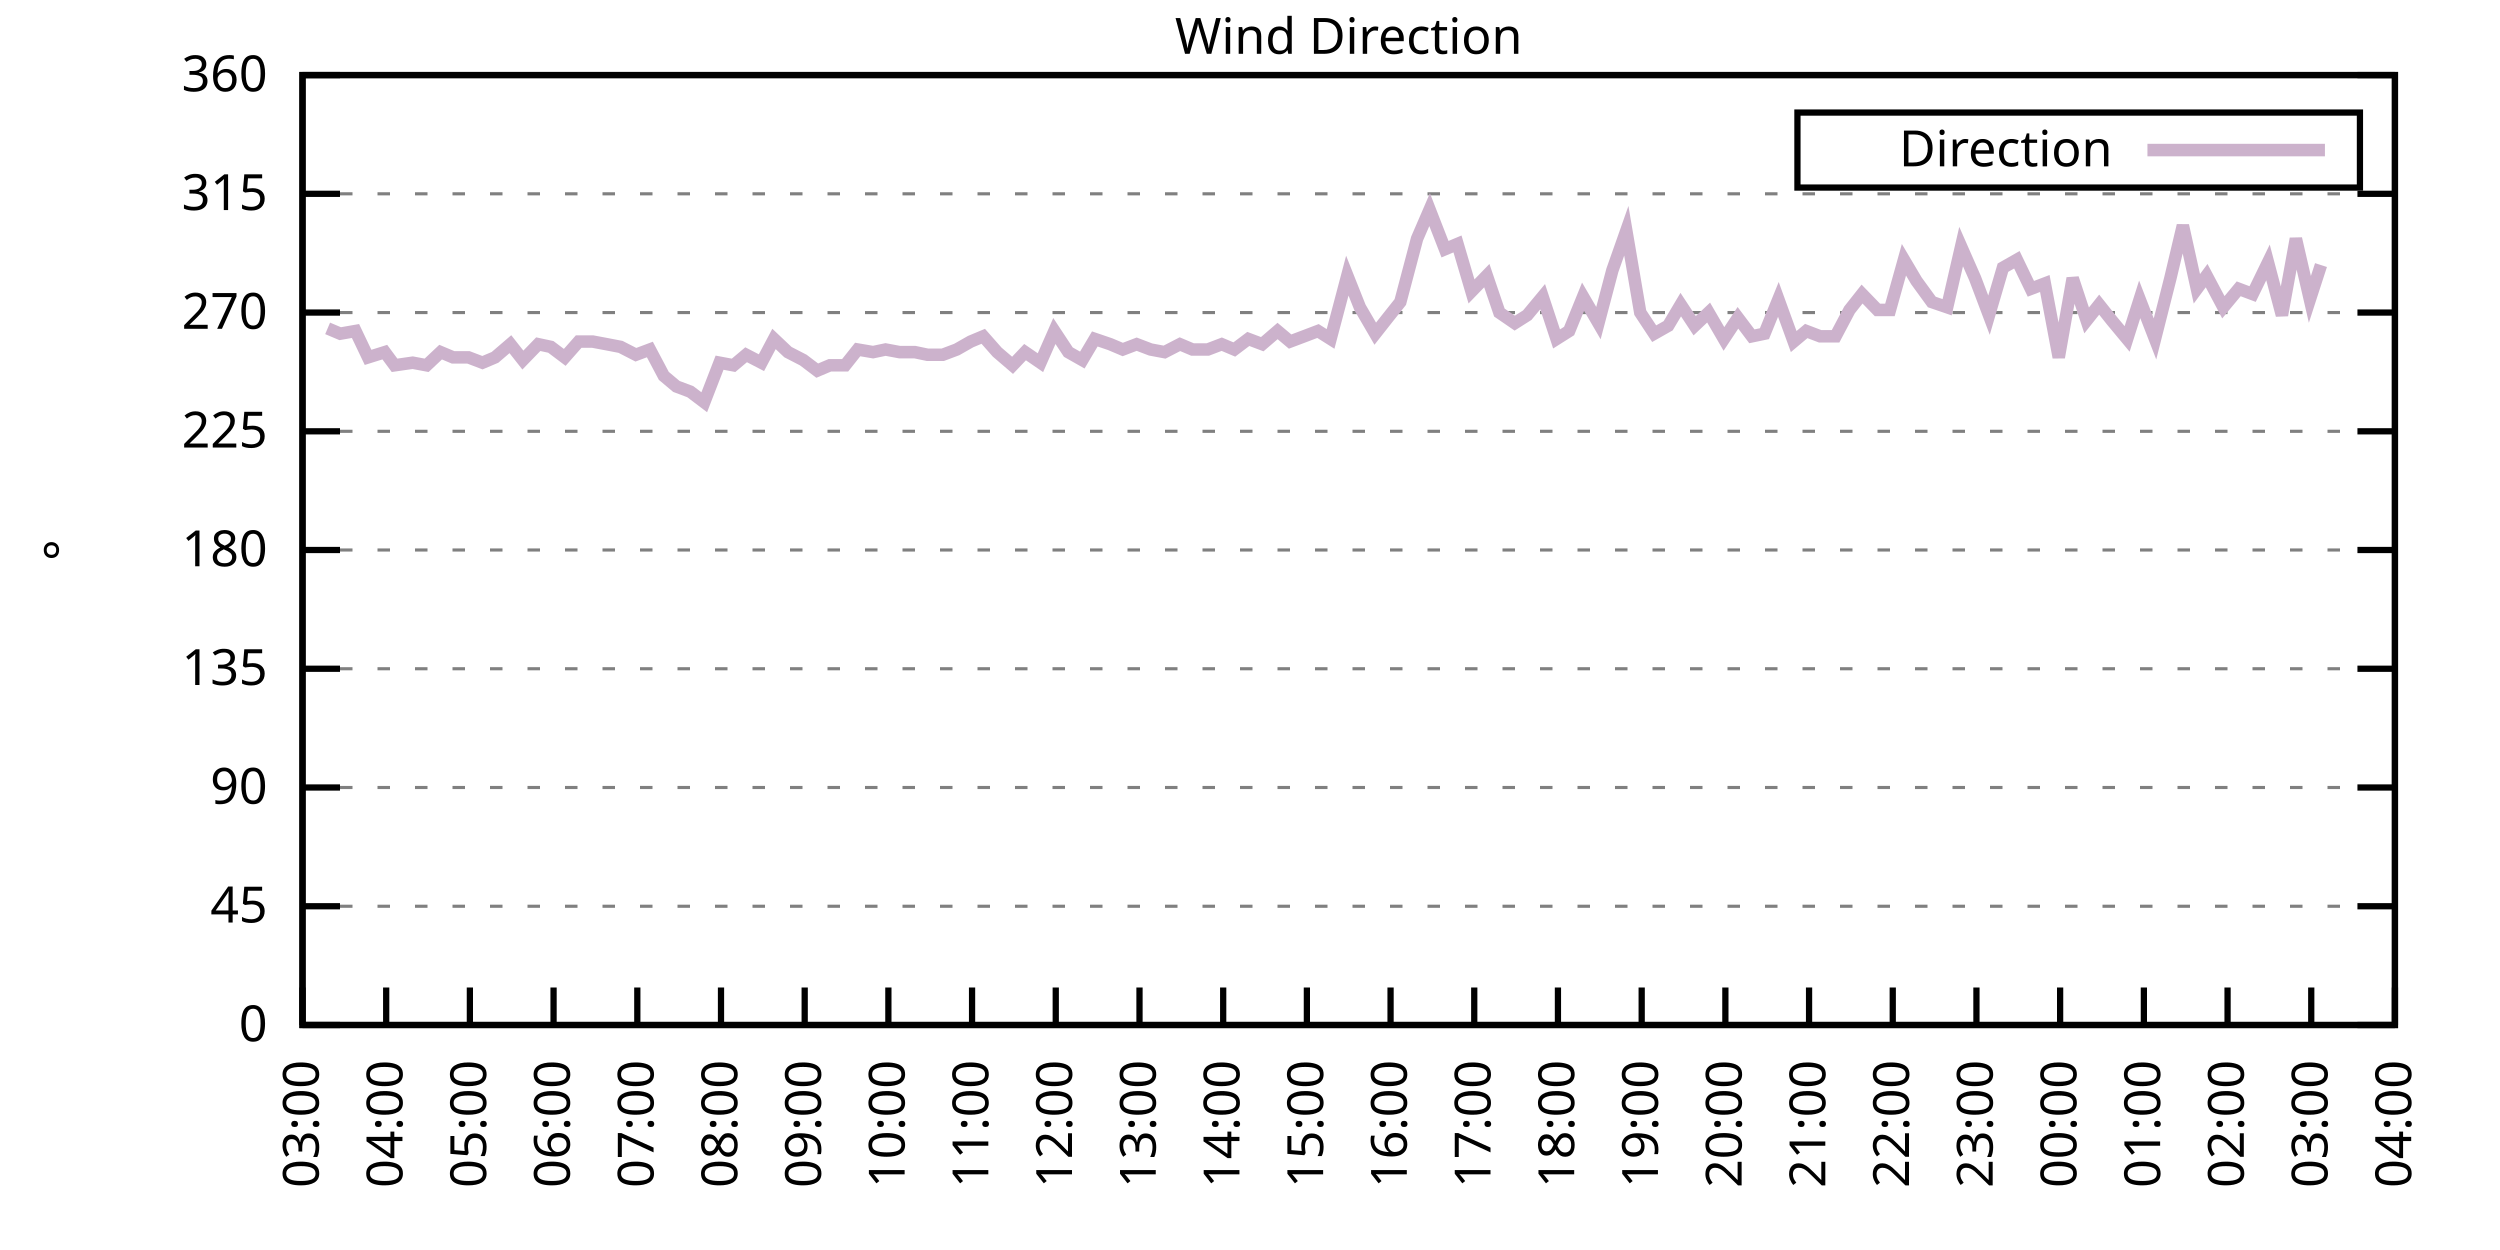
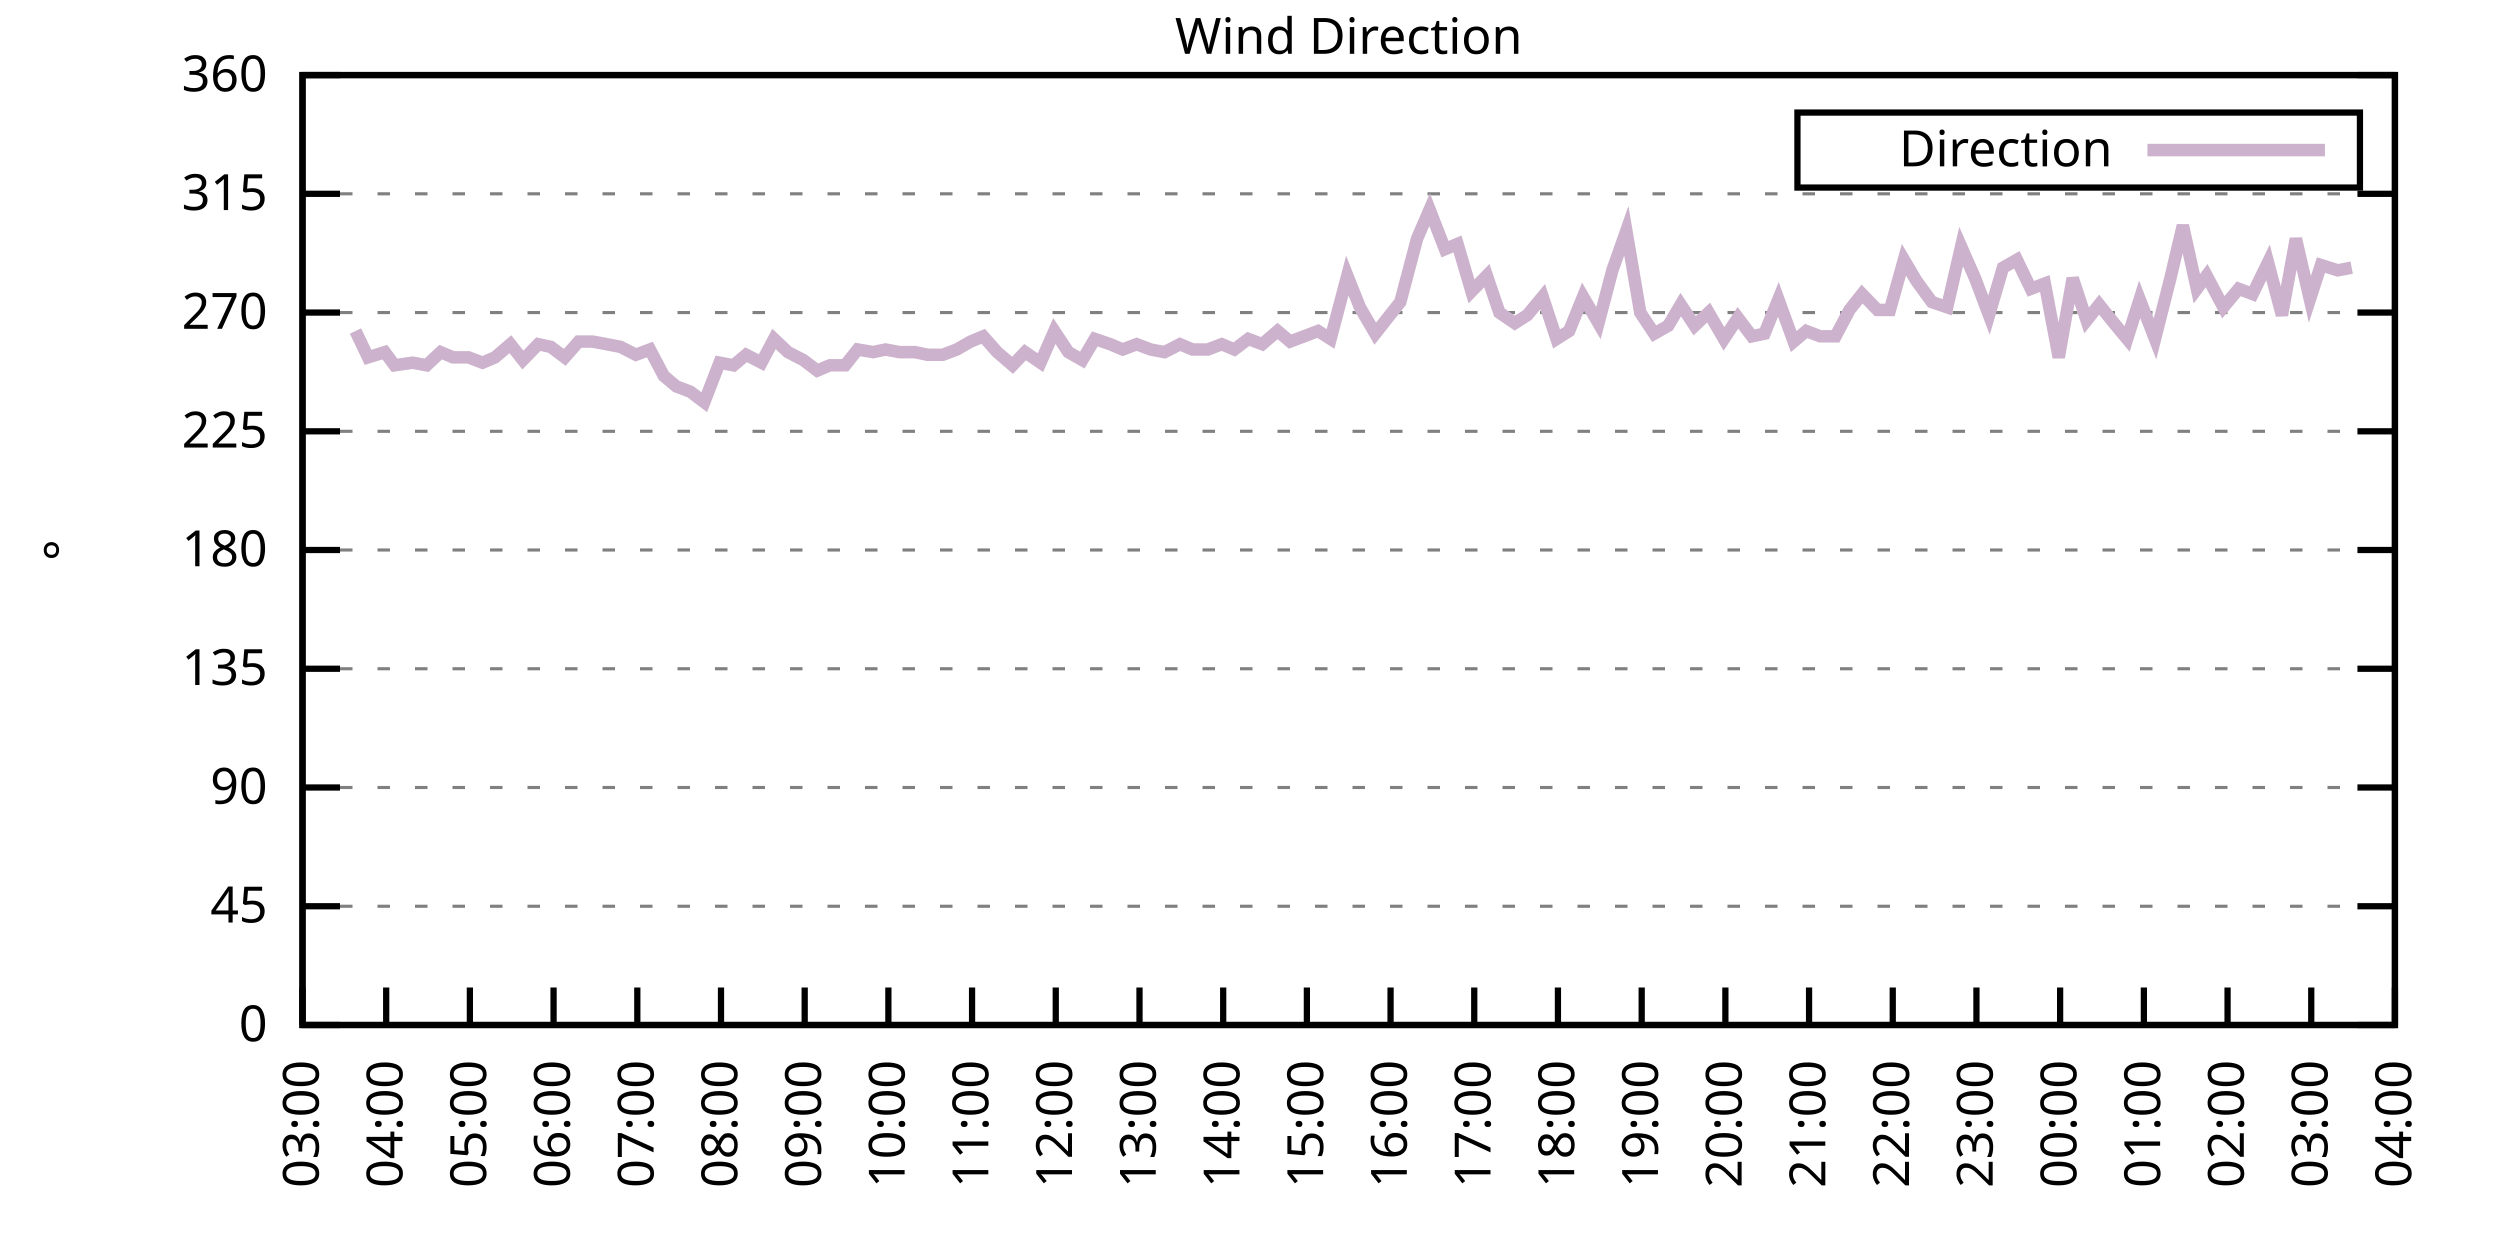
<svg xmlns="http://www.w3.org/2000/svg" xmlns:xlink="http://www.w3.org/1999/xlink" width="400" height="200" viewBox="0 0 400 200">
  <g id="gnuplot_canvas">
    <rect x="0" y="0" width="400" height="200" fill="none" />
    <defs>
      <circle id="gpDot" r="0.5" stroke-width="0.5" stroke="currentColor" />
      <path id="gpPt0" stroke-width="0.333" stroke="currentColor" d="M-1,0 h2 M0,-1 v2" />
      <path id="gpPt1" stroke-width="0.333" stroke="currentColor" d="M-1,-1 L1,1 M1,-1 L-1,1" />
      <path id="gpPt2" stroke-width="0.333" stroke="currentColor" d="M-1,0 L1,0 M0,-1 L0,1 M-1,-1 L1,1 M-1,1 L1,-1" />
      <rect id="gpPt3" stroke-width="0.333" stroke="currentColor" x="-1" y="-1" width="2" height="2" />
      <rect id="gpPt4" stroke-width="0.333" stroke="currentColor" fill="currentColor" x="-1" y="-1" width="2" height="2" />
      <circle id="gpPt5" stroke-width="0.333" stroke="currentColor" cx="0" cy="0" r="1" />
      <use xlink:href="#gpPt5" id="gpPt6" fill="currentColor" stroke="none" />
      <path id="gpPt7" stroke-width="0.333" stroke="currentColor" d="M0,-1.33 L-1.33,0.67 L1.33,0.67 z" />
      <use xlink:href="#gpPt7" id="gpPt8" fill="currentColor" stroke="none" />
      <use xlink:href="#gpPt7" id="gpPt9" stroke="currentColor" transform="rotate(180)" />
      <use xlink:href="#gpPt9" id="gpPt10" fill="currentColor" stroke="none" />
      <use xlink:href="#gpPt3" id="gpPt11" stroke="currentColor" transform="rotate(45)" />
      <use xlink:href="#gpPt11" id="gpPt12" fill="currentColor" stroke="none" />
      <path id="gpPt13" stroke-width="0.333" stroke="currentColor" d="M0,1.330 L1.265,0.411 L0.782,-1.067 L-0.782,-1.076 L-1.265,0.411 z" />
      <use xlink:href="#gpPt13" id="gpPt14" fill="currentColor" stroke="none" />
      <filter id="textbox" filterUnits="objectBoundingBox" x="0" y="0" height="1" width="1">
        <feFlood flood-color="white" flood-opacity="1" result="bgnd" />
        <feComposite in="SourceGraphic" in2="bgnd" operator="atop" />
      </filter>
      <filter id="greybox" filterUnits="objectBoundingBox" x="0" y="0" height="1" width="1">
        <feFlood flood-color="lightgrey" flood-opacity="1" result="grey" />
        <feComposite in="SourceGraphic" in2="grey" operator="atop" />
      </filter>
    </defs>
    <g fill="none" color="white" stroke="currentColor" stroke-width="1.00" stroke-linecap="butt" stroke-linejoin="miter">
</g>
    <g fill="none" color="black" stroke="currentColor" stroke-width="1.00" stroke-linecap="butt" stroke-linejoin="miter">
      <g stroke="none" shape-rendering="crispEdges">
        <polygon fill="rgb(255, 255, 255)" points="48.40,164.00 383.18,164.00 383.18,12.02 48.40,12.02 " />
      </g>
    </g>
    <g fill="none" color="black" stroke="currentColor" stroke-width="1.00" stroke-linecap="butt" stroke-linejoin="miter">
</g>
    <g fill="none" color="black" stroke="black" stroke-width="0.50" stroke-linecap="butt" stroke-linejoin="miter">
</g>
    <g fill="none" color="gray" stroke="currentColor" stroke-width="0.50" stroke-linecap="butt" stroke-linejoin="miter">
      <path stroke="gray" stroke-dasharray="2,4" class="gridline" d="M48.40,164.00 L383.19,164.00  " />
    </g>
    <g fill="none" color="gray" stroke="gray" stroke-width="1.00" stroke-linecap="butt" stroke-linejoin="miter">
</g>
    <g fill="none" color="black" stroke="currentColor" stroke-width="1.00" stroke-linecap="butt" stroke-linejoin="miter">
      <path stroke="black" d="M48.40,164.00 L54.40,164.00 M383.19,164.00 L377.19,164.00  " />
      <g transform="translate(42.80,166.60)" stroke="none" fill="black" font-family="Sans" font-size="8.00" text-anchor="end">
        <text>
          <tspan font-family="Sans"> 0</tspan>
        </text>
      </g>
    </g>
    <g fill="none" color="black" stroke="currentColor" stroke-width="1.00" stroke-linecap="butt" stroke-linejoin="miter">
</g>
    <g fill="none" color="black" stroke="black" stroke-width="0.50" stroke-linecap="butt" stroke-linejoin="miter">
</g>
    <g fill="none" color="gray" stroke="currentColor" stroke-width="0.50" stroke-linecap="butt" stroke-linejoin="miter">
      <path stroke="gray" stroke-dasharray="2,4" class="gridline" d="M48.40,145.00 L383.19,145.00  " />
    </g>
    <g fill="none" color="gray" stroke="gray" stroke-width="1.00" stroke-linecap="butt" stroke-linejoin="miter">
</g>
    <g fill="none" color="black" stroke="currentColor" stroke-width="1.00" stroke-linecap="butt" stroke-linejoin="miter">
      <path stroke="black" d="M48.40,145.00 L54.40,145.00 M383.19,145.00 L377.19,145.00  " />
      <g transform="translate(42.80,147.60)" stroke="none" fill="black" font-family="Sans" font-size="8.00" text-anchor="end">
        <text>
          <tspan font-family="Sans"> 45</tspan>
        </text>
      </g>
    </g>
    <g fill="none" color="black" stroke="currentColor" stroke-width="1.00" stroke-linecap="butt" stroke-linejoin="miter">
</g>
    <g fill="none" color="black" stroke="black" stroke-width="0.50" stroke-linecap="butt" stroke-linejoin="miter">
</g>
    <g fill="none" color="gray" stroke="currentColor" stroke-width="0.50" stroke-linecap="butt" stroke-linejoin="miter">
      <path stroke="gray" stroke-dasharray="2,4" class="gridline" d="M48.40,126.00 L383.19,126.00  " />
    </g>
    <g fill="none" color="gray" stroke="gray" stroke-width="1.00" stroke-linecap="butt" stroke-linejoin="miter">
</g>
    <g fill="none" color="black" stroke="currentColor" stroke-width="1.00" stroke-linecap="butt" stroke-linejoin="miter">
      <path stroke="black" d="M48.40,126.00 L54.40,126.00 M383.19,126.00 L377.19,126.00  " />
      <g transform="translate(42.80,128.60)" stroke="none" fill="black" font-family="Sans" font-size="8.00" text-anchor="end">
        <text>
          <tspan font-family="Sans"> 90</tspan>
        </text>
      </g>
    </g>
    <g fill="none" color="black" stroke="currentColor" stroke-width="1.00" stroke-linecap="butt" stroke-linejoin="miter">
</g>
    <g fill="none" color="black" stroke="black" stroke-width="0.50" stroke-linecap="butt" stroke-linejoin="miter">
</g>
    <g fill="none" color="gray" stroke="currentColor" stroke-width="0.50" stroke-linecap="butt" stroke-linejoin="miter">
      <path stroke="gray" stroke-dasharray="2,4" class="gridline" d="M48.40,107.00 L383.19,107.00  " />
    </g>
    <g fill="none" color="gray" stroke="gray" stroke-width="1.00" stroke-linecap="butt" stroke-linejoin="miter">
</g>
    <g fill="none" color="black" stroke="currentColor" stroke-width="1.00" stroke-linecap="butt" stroke-linejoin="miter">
      <path stroke="black" d="M48.40,107.00 L54.40,107.00 M383.19,107.00 L377.19,107.00  " />
      <g transform="translate(42.80,109.60)" stroke="none" fill="black" font-family="Sans" font-size="8.00" text-anchor="end">
        <text>
          <tspan font-family="Sans"> 135</tspan>
        </text>
      </g>
    </g>
    <g fill="none" color="black" stroke="currentColor" stroke-width="1.00" stroke-linecap="butt" stroke-linejoin="miter">
</g>
    <g fill="none" color="black" stroke="black" stroke-width="0.50" stroke-linecap="butt" stroke-linejoin="miter">
</g>
    <g fill="none" color="gray" stroke="currentColor" stroke-width="0.50" stroke-linecap="butt" stroke-linejoin="miter">
      <path stroke="gray" stroke-dasharray="2,4" class="gridline" d="M48.40,88.00 L383.19,88.00  " />
    </g>
    <g fill="none" color="gray" stroke="gray" stroke-width="1.00" stroke-linecap="butt" stroke-linejoin="miter">
</g>
    <g fill="none" color="black" stroke="currentColor" stroke-width="1.00" stroke-linecap="butt" stroke-linejoin="miter">
      <path stroke="black" d="M48.40,88.00 L54.40,88.00 M383.19,88.00 L377.19,88.00  " />
      <g transform="translate(42.80,90.60)" stroke="none" fill="black" font-family="Sans" font-size="8.00" text-anchor="end">
        <text>
          <tspan font-family="Sans"> 180</tspan>
        </text>
      </g>
    </g>
    <g fill="none" color="black" stroke="currentColor" stroke-width="1.00" stroke-linecap="butt" stroke-linejoin="miter">
</g>
    <g fill="none" color="black" stroke="black" stroke-width="0.50" stroke-linecap="butt" stroke-linejoin="miter">
</g>
    <g fill="none" color="gray" stroke="currentColor" stroke-width="0.50" stroke-linecap="butt" stroke-linejoin="miter">
      <path stroke="gray" stroke-dasharray="2,4" class="gridline" d="M48.40,69.01 L383.19,69.01  " />
    </g>
    <g fill="none" color="gray" stroke="gray" stroke-width="1.00" stroke-linecap="butt" stroke-linejoin="miter">
</g>
    <g fill="none" color="black" stroke="currentColor" stroke-width="1.00" stroke-linecap="butt" stroke-linejoin="miter">
      <path stroke="black" d="M48.40,69.01 L54.40,69.01 M383.19,69.01 L377.19,69.01  " />
      <g transform="translate(42.80,71.61)" stroke="none" fill="black" font-family="Sans" font-size="8.00" text-anchor="end">
        <text>
          <tspan font-family="Sans"> 225</tspan>
        </text>
      </g>
    </g>
    <g fill="none" color="black" stroke="currentColor" stroke-width="1.00" stroke-linecap="butt" stroke-linejoin="miter">
</g>
    <g fill="none" color="black" stroke="black" stroke-width="0.50" stroke-linecap="butt" stroke-linejoin="miter">
</g>
    <g fill="none" color="gray" stroke="currentColor" stroke-width="0.50" stroke-linecap="butt" stroke-linejoin="miter">
      <path stroke="gray" stroke-dasharray="2,4" class="gridline" d="M48.40,50.01 L383.19,50.01  " />
    </g>
    <g fill="none" color="gray" stroke="gray" stroke-width="1.00" stroke-linecap="butt" stroke-linejoin="miter">
</g>
    <g fill="none" color="black" stroke="currentColor" stroke-width="1.00" stroke-linecap="butt" stroke-linejoin="miter">
      <path stroke="black" d="M48.40,50.01 L54.40,50.01 M383.19,50.01 L377.19,50.01  " />
      <g transform="translate(42.80,52.61)" stroke="none" fill="black" font-family="Sans" font-size="8.00" text-anchor="end">
        <text>
          <tspan font-family="Sans"> 270</tspan>
        </text>
      </g>
    </g>
    <g fill="none" color="black" stroke="currentColor" stroke-width="1.00" stroke-linecap="butt" stroke-linejoin="miter">
</g>
    <g fill="none" color="black" stroke="black" stroke-width="0.50" stroke-linecap="butt" stroke-linejoin="miter">
</g>
    <g fill="none" color="gray" stroke="currentColor" stroke-width="0.50" stroke-linecap="butt" stroke-linejoin="miter">
      <path stroke="gray" stroke-dasharray="2,4" class="gridline" d="M48.40,31.01 L383.19,31.01  " />
    </g>
    <g fill="none" color="gray" stroke="gray" stroke-width="1.00" stroke-linecap="butt" stroke-linejoin="miter">
</g>
    <g fill="none" color="black" stroke="currentColor" stroke-width="1.00" stroke-linecap="butt" stroke-linejoin="miter">
      <path stroke="black" d="M48.40,31.01 L54.40,31.01 M383.19,31.01 L377.19,31.01  " />
      <g transform="translate(42.80,33.61)" stroke="none" fill="black" font-family="Sans" font-size="8.00" text-anchor="end">
        <text>
          <tspan font-family="Sans"> 315</tspan>
        </text>
      </g>
    </g>
    <g fill="none" color="black" stroke="currentColor" stroke-width="1.00" stroke-linecap="butt" stroke-linejoin="miter">
</g>
    <g fill="none" color="black" stroke="black" stroke-width="0.50" stroke-linecap="butt" stroke-linejoin="miter">
</g>
    <g fill="none" color="gray" stroke="currentColor" stroke-width="0.50" stroke-linecap="butt" stroke-linejoin="miter">
      <path stroke="gray" stroke-dasharray="2,4" class="gridline" d="M48.40,12.01 L383.19,12.01  " />
    </g>
    <g fill="none" color="gray" stroke="gray" stroke-width="1.00" stroke-linecap="butt" stroke-linejoin="miter">
</g>
    <g fill="none" color="black" stroke="currentColor" stroke-width="1.00" stroke-linecap="butt" stroke-linejoin="miter">
      <path stroke="black" d="M48.40,12.01 L54.40,12.01 M383.19,12.01 L377.19,12.01  " />
      <g transform="translate(42.80,14.61)" stroke="none" fill="black" font-family="Sans" font-size="8.00" text-anchor="end">
        <text>
          <tspan font-family="Sans"> 360</tspan>
        </text>
      </g>
    </g>
    <g fill="none" color="black" stroke="currentColor" stroke-width="1.00" stroke-linecap="butt" stroke-linejoin="miter">
      <path stroke="black" d="M48.40,164.00 L48.40,158.00  " />
      <g transform="translate(51.00,169.60) rotate(270.00)" stroke="none" fill="black" font-family="Sans" font-size="8.00" text-anchor="end">
        <text>
          <tspan font-family="Sans">03:00</tspan>
        </text>
      </g>
    </g>
    <g fill="none" color="black" stroke="currentColor" stroke-width="1.00" stroke-linecap="butt" stroke-linejoin="miter">
      <path stroke="black" d="M61.79,164.00 L61.79,158.00  " />
      <g transform="translate(64.39,169.60) rotate(270.00)" stroke="none" fill="black" font-family="Sans" font-size="8.00" text-anchor="end">
        <text>
          <tspan font-family="Sans">04:00</tspan>
        </text>
      </g>
    </g>
    <g fill="none" color="black" stroke="currentColor" stroke-width="1.00" stroke-linecap="butt" stroke-linejoin="miter">
      <path stroke="black" d="M75.18,164.00 L75.18,158.00  " />
      <g transform="translate(77.78,169.60) rotate(270.00)" stroke="none" fill="black" font-family="Sans" font-size="8.00" text-anchor="end">
        <text>
          <tspan font-family="Sans">05:00</tspan>
        </text>
      </g>
    </g>
    <g fill="none" color="black" stroke="currentColor" stroke-width="1.00" stroke-linecap="butt" stroke-linejoin="miter">
      <path stroke="black" d="M88.57,164.00 L88.57,158.00  " />
      <g transform="translate(91.17,169.60) rotate(270.00)" stroke="none" fill="black" font-family="Sans" font-size="8.00" text-anchor="end">
        <text>
          <tspan font-family="Sans">06:00</tspan>
        </text>
      </g>
    </g>
    <g fill="none" color="black" stroke="currentColor" stroke-width="1.00" stroke-linecap="butt" stroke-linejoin="miter">
      <path stroke="black" d="M101.97,164.00 L101.97,158.00  " />
      <g transform="translate(104.57,169.60) rotate(270.00)" stroke="none" fill="black" font-family="Sans" font-size="8.00" text-anchor="end">
        <text>
          <tspan font-family="Sans">07:00</tspan>
        </text>
      </g>
    </g>
    <g fill="none" color="black" stroke="currentColor" stroke-width="1.00" stroke-linecap="butt" stroke-linejoin="miter">
      <path stroke="black" d="M115.36,164.00 L115.36,158.00  " />
      <g transform="translate(117.96,169.60) rotate(270.00)" stroke="none" fill="black" font-family="Sans" font-size="8.00" text-anchor="end">
        <text>
          <tspan font-family="Sans">08:00</tspan>
        </text>
      </g>
    </g>
    <g fill="none" color="black" stroke="currentColor" stroke-width="1.00" stroke-linecap="butt" stroke-linejoin="miter">
      <path stroke="black" d="M128.75,164.00 L128.75,158.00  " />
      <g transform="translate(131.35,169.60) rotate(270.00)" stroke="none" fill="black" font-family="Sans" font-size="8.00" text-anchor="end">
        <text>
          <tspan font-family="Sans">09:00</tspan>
        </text>
      </g>
    </g>
    <g fill="none" color="black" stroke="currentColor" stroke-width="1.00" stroke-linecap="butt" stroke-linejoin="miter">
      <path stroke="black" d="M142.14,164.00 L142.14,158.00  " />
      <g transform="translate(144.74,169.60) rotate(270.00)" stroke="none" fill="black" font-family="Sans" font-size="8.00" text-anchor="end">
        <text>
          <tspan font-family="Sans">10:00</tspan>
        </text>
      </g>
    </g>
    <g fill="none" color="black" stroke="currentColor" stroke-width="1.00" stroke-linecap="butt" stroke-linejoin="miter">
      <path stroke="black" d="M155.53,164.00 L155.53,158.00  " />
      <g transform="translate(158.13,169.60) rotate(270.00)" stroke="none" fill="black" font-family="Sans" font-size="8.00" text-anchor="end">
        <text>
          <tspan font-family="Sans">11:00</tspan>
        </text>
      </g>
    </g>
    <g fill="none" color="black" stroke="currentColor" stroke-width="1.00" stroke-linecap="butt" stroke-linejoin="miter">
      <path stroke="black" d="M168.92,164.00 L168.92,158.00  " />
      <g transform="translate(171.52,169.60) rotate(270.00)" stroke="none" fill="black" font-family="Sans" font-size="8.00" text-anchor="end">
        <text>
          <tspan font-family="Sans">12:00</tspan>
        </text>
      </g>
    </g>
    <g fill="none" color="black" stroke="currentColor" stroke-width="1.00" stroke-linecap="butt" stroke-linejoin="miter">
      <path stroke="black" d="M182.32,164.00 L182.32,158.00  " />
      <g transform="translate(184.92,169.60) rotate(270.00)" stroke="none" fill="black" font-family="Sans" font-size="8.00" text-anchor="end">
        <text>
          <tspan font-family="Sans">13:00</tspan>
        </text>
      </g>
    </g>
    <g fill="none" color="black" stroke="currentColor" stroke-width="1.00" stroke-linecap="butt" stroke-linejoin="miter">
      <path stroke="black" d="M195.71,164.00 L195.71,158.00  " />
      <g transform="translate(198.31,169.60) rotate(270.00)" stroke="none" fill="black" font-family="Sans" font-size="8.00" text-anchor="end">
        <text>
          <tspan font-family="Sans">14:00</tspan>
        </text>
      </g>
    </g>
    <g fill="none" color="black" stroke="currentColor" stroke-width="1.00" stroke-linecap="butt" stroke-linejoin="miter">
      <path stroke="black" d="M209.10,164.00 L209.10,158.00  " />
      <g transform="translate(211.70,169.60) rotate(270.00)" stroke="none" fill="black" font-family="Sans" font-size="8.00" text-anchor="end">
        <text>
          <tspan font-family="Sans">15:00</tspan>
        </text>
      </g>
    </g>
    <g fill="none" color="black" stroke="currentColor" stroke-width="1.00" stroke-linecap="butt" stroke-linejoin="miter">
      <path stroke="black" d="M222.49,164.00 L222.49,158.00  " />
      <g transform="translate(225.09,169.60) rotate(270.00)" stroke="none" fill="black" font-family="Sans" font-size="8.00" text-anchor="end">
        <text>
          <tspan font-family="Sans">16:00</tspan>
        </text>
      </g>
    </g>
    <g fill="none" color="black" stroke="currentColor" stroke-width="1.00" stroke-linecap="butt" stroke-linejoin="miter">
      <path stroke="black" d="M235.88,164.00 L235.88,158.00  " />
      <g transform="translate(238.48,169.60) rotate(270.00)" stroke="none" fill="black" font-family="Sans" font-size="8.00" text-anchor="end">
        <text>
          <tspan font-family="Sans">17:00</tspan>
        </text>
      </g>
    </g>
    <g fill="none" color="black" stroke="currentColor" stroke-width="1.00" stroke-linecap="butt" stroke-linejoin="miter">
      <path stroke="black" d="M249.27,164.00 L249.27,158.00  " />
      <g transform="translate(251.87,169.60) rotate(270.00)" stroke="none" fill="black" font-family="Sans" font-size="8.00" text-anchor="end">
        <text>
          <tspan font-family="Sans">18:00</tspan>
        </text>
      </g>
    </g>
    <g fill="none" color="black" stroke="currentColor" stroke-width="1.00" stroke-linecap="butt" stroke-linejoin="miter">
      <path stroke="black" d="M262.67,164.00 L262.67,158.00  " />
      <g transform="translate(265.27,169.60) rotate(270.00)" stroke="none" fill="black" font-family="Sans" font-size="8.00" text-anchor="end">
        <text>
          <tspan font-family="Sans">19:00</tspan>
        </text>
      </g>
    </g>
    <g fill="none" color="black" stroke="currentColor" stroke-width="1.00" stroke-linecap="butt" stroke-linejoin="miter">
      <path stroke="black" d="M276.06,164.00 L276.06,158.00  " />
      <g transform="translate(278.66,169.60) rotate(270.00)" stroke="none" fill="black" font-family="Sans" font-size="8.00" text-anchor="end">
        <text>
          <tspan font-family="Sans">20:00</tspan>
        </text>
      </g>
    </g>
    <g fill="none" color="black" stroke="currentColor" stroke-width="1.00" stroke-linecap="butt" stroke-linejoin="miter">
      <path stroke="black" d="M289.45,164.00 L289.45,158.00  " />
      <g transform="translate(292.05,169.60) rotate(270.00)" stroke="none" fill="black" font-family="Sans" font-size="8.00" text-anchor="end">
        <text>
          <tspan font-family="Sans">21:00</tspan>
        </text>
      </g>
    </g>
    <g fill="none" color="black" stroke="currentColor" stroke-width="1.00" stroke-linecap="butt" stroke-linejoin="miter">
      <path stroke="black" d="M302.84,164.00 L302.84,158.00  " />
      <g transform="translate(305.44,169.60) rotate(270.00)" stroke="none" fill="black" font-family="Sans" font-size="8.00" text-anchor="end">
        <text>
          <tspan font-family="Sans">22:00</tspan>
        </text>
      </g>
    </g>
    <g fill="none" color="black" stroke="currentColor" stroke-width="1.00" stroke-linecap="butt" stroke-linejoin="miter">
      <path stroke="black" d="M316.23,164.00 L316.23,158.00  " />
      <g transform="translate(318.83,169.60) rotate(270.00)" stroke="none" fill="black" font-family="Sans" font-size="8.00" text-anchor="end">
        <text>
          <tspan font-family="Sans">23:00</tspan>
        </text>
      </g>
    </g>
    <g fill="none" color="black" stroke="currentColor" stroke-width="1.00" stroke-linecap="butt" stroke-linejoin="miter">
      <path stroke="black" d="M329.62,164.00 L329.62,158.00  " />
      <g transform="translate(332.22,169.60) rotate(270.00)" stroke="none" fill="black" font-family="Sans" font-size="8.00" text-anchor="end">
        <text>
          <tspan font-family="Sans">00:00</tspan>
        </text>
      </g>
    </g>
    <g fill="none" color="black" stroke="currentColor" stroke-width="1.00" stroke-linecap="butt" stroke-linejoin="miter">
      <path stroke="black" d="M343.02,164.00 L343.02,158.00  " />
      <g transform="translate(345.62,169.60) rotate(270.00)" stroke="none" fill="black" font-family="Sans" font-size="8.00" text-anchor="end">
        <text>
          <tspan font-family="Sans">01:00</tspan>
        </text>
      </g>
    </g>
    <g fill="none" color="black" stroke="currentColor" stroke-width="1.00" stroke-linecap="butt" stroke-linejoin="miter">
      <path stroke="black" d="M356.41,164.00 L356.41,158.00  " />
      <g transform="translate(359.01,169.60) rotate(270.00)" stroke="none" fill="black" font-family="Sans" font-size="8.00" text-anchor="end">
        <text>
          <tspan font-family="Sans">02:00</tspan>
        </text>
      </g>
    </g>
    <g fill="none" color="black" stroke="currentColor" stroke-width="1.00" stroke-linecap="butt" stroke-linejoin="miter">
      <path stroke="black" d="M369.80,164.00 L369.80,158.00  " />
      <g transform="translate(372.40,169.60) rotate(270.00)" stroke="none" fill="black" font-family="Sans" font-size="8.00" text-anchor="end">
        <text>
          <tspan font-family="Sans">03:00</tspan>
        </text>
      </g>
    </g>
    <g fill="none" color="black" stroke="currentColor" stroke-width="1.00" stroke-linecap="butt" stroke-linejoin="miter">
      <path stroke="black" d="M383.19,164.00 L383.19,158.00  " />
      <g transform="translate(385.79,169.60) rotate(270.00)" stroke="none" fill="black" font-family="Sans" font-size="8.00" text-anchor="end">
        <text>
          <tspan font-family="Sans">04:00</tspan>
        </text>
      </g>
    </g>
    <g fill="none" color="black" stroke="currentColor" stroke-width="1.00" stroke-linecap="butt" stroke-linejoin="miter">
</g>
    <g fill="none" color="black" stroke="currentColor" stroke-width="1.00" stroke-linecap="butt" stroke-linejoin="miter">
      <path stroke="black" d="M48.40,12.01 L48.40,164.00 L383.19,164.00 L383.19,12.01 L48.40,12.01 Z  " />
    </g>
    <g fill="none" color="black" stroke="currentColor" stroke-width="1.00" stroke-linecap="butt" stroke-linejoin="miter">
</g>
    <g fill="none" color="black" stroke="currentColor" stroke-width="1.00" stroke-linecap="butt" stroke-linejoin="miter">
      <path stroke="black" d="M287.59,30.01 L287.59,18.01 L377.59,18.01 L377.59,30.01 L287.59,30.01 Z  " />
    </g>
    <g id="Wind_direction_plot_1">
      <g fill="none" color="white" stroke="black" stroke-width="2.00" stroke-linecap="butt" stroke-linejoin="miter">
</g>
      <g fill="none" color="black" stroke="currentColor" stroke-width="2.00" stroke-linecap="butt" stroke-linejoin="miter">
        <g transform="translate(337.99,26.61)" stroke="none" fill="black" font-family="Sans" font-size="8.00" text-anchor="end">
          <text>
            <tspan font-family="Sans">Direction</tspan>
          </text>
        </g>
      </g>
      <g fill="none" color="black" stroke="currentColor" stroke-width="2.00" stroke-linecap="butt" stroke-linejoin="miter">
-         <path stroke="rgb(204, 178, 204)" d="M343.59,24.01 L371.99,24.01 M52.42,52.54 L54.43,53.39 L56.88,52.96 L58.89,57.18 L61.57,56.34 L63.13,58.45   L66.03,58.03 L68.26,58.45 L70.50,56.34 L72.50,57.18 L74.96,57.18 L77.19,58.03 L79.20,57.18 L81.66,55.07   L83.66,57.61 L86.12,55.07 L88.13,55.50 L90.36,57.18 L92.59,54.65 L94.82,54.65 L97.06,55.07 L99.29,55.50   L101.74,56.76 L103.98,55.92 L106.21,60.14 L108.22,61.83 L110.45,62.67 L112.68,64.36 L115.13,58.03 L117.37,58.45   L119.38,56.76 L121.83,58.03 L123.84,54.23 L126.07,56.34 L128.53,57.61 L130.76,59.30 L132.77,58.45 L135.22,58.45   L137.23,55.92 L139.69,56.34 L141.69,55.92 L143.93,56.34 L146.38,56.34 L148.39,56.76 L150.85,56.76 L153.08,55.92   L155.31,54.65 L157.32,53.81 L159.55,56.34 L162.01,58.45 L164.01,56.34 L166.47,58.03 L168.70,52.96 L170.93,56.34   L173.17,57.61 L175.17,54.23 L177.63,55.07 L179.64,55.92 L181.87,55.07 L184.10,55.92 L186.33,56.34 L188.79,55.07   L190.80,55.92 L193.25,55.92 L195.48,55.07 L197.49,55.92 L199.73,54.23 L201.96,55.07 L204.41,52.96 L206.42,54.65   L208.65,53.81 L210.88,52.96 L212.89,54.23 L215.57,44.10 L217.58,49.16 L220.04,53.39 L222.04,50.85 L224.05,48.32   L226.73,38.19 L228.74,33.54 L231.20,39.87 L233.20,39.03 L235.44,46.63 L237.89,44.10 L239.90,50.01 L242.36,51.70   L244.36,50.43 L246.82,47.47 L249.05,54.23 L251.06,52.96 L253.29,47.47 L255.75,51.70 L257.98,43.25 L260.21,36.92   L262.44,50.01 L264.67,53.39 L266.91,52.12 L268.92,48.74 L271.15,52.12 L273.38,50.01 L275.83,54.23 L278.07,50.85   L280.30,53.81 L282.31,53.39 L284.54,47.90 L286.99,54.65 L289.00,52.96 L291.23,53.81 L293.69,53.81 L295.92,49.59   L297.93,47.05 L300.39,49.59 L302.39,49.59 L304.63,41.56 L306.63,44.94 L309.09,48.32 L311.54,49.16 L313.78,39.45   L316.01,44.52 L318.24,50.43 L320.47,42.83 L322.70,41.56 L324.94,46.21 L327.17,45.36 L329.40,57.18 L331.63,44.52   L333.86,51.27 L335.87,48.74 L337.88,51.27 L340.34,54.23 L342.35,47.90 L344.80,54.23 L347.26,44.52 L349.26,36.08   L351.50,46.21 L353.06,44.10 L355.74,49.16 L358.19,46.21 L360.42,47.05 L362.88,41.99 L365.11,50.43 L367.34,38.19   L369.58,47.90 L371.36,42.41  " />
+         <path stroke="rgb(204, 178, 204)" d="M343.59,24.01 L371.99,24.01 M56.88,52.96 L58.89,57.18 L61.57,56.34 L63.13,58.45 L66.03,58.03 L68.26,58.45   L70.50,56.34 L72.50,57.18 L74.96,57.18 L77.19,58.03 L79.20,57.18 L81.66,55.07 L83.66,57.61 L86.12,55.07   L88.13,55.50 L90.36,57.18 L92.59,54.65 L94.82,54.65 L97.06,55.07 L99.29,55.50 L101.74,56.76 L103.98,55.92   L106.21,60.14 L108.22,61.83 L110.45,62.67 L112.68,64.36 L115.13,58.03 L117.37,58.45 L119.38,56.76 L121.83,58.03   L123.84,54.23 L126.07,56.34 L128.53,57.61 L130.76,59.30 L132.77,58.45 L135.22,58.45 L137.23,55.92 L139.69,56.34   L141.69,55.92 L143.93,56.34 L146.38,56.34 L148.39,56.76 L150.85,56.76 L153.08,55.92 L155.31,54.65 L157.32,53.81   L159.55,56.34 L162.01,58.45 L164.01,56.34 L166.47,58.03 L168.70,52.96 L170.93,56.34 L173.17,57.61 L175.17,54.23   L177.63,55.07 L179.64,55.92 L181.87,55.07 L184.10,55.92 L186.33,56.34 L188.79,55.07 L190.80,55.92 L193.25,55.92   L195.48,55.07 L197.49,55.92 L199.73,54.23 L201.96,55.07 L204.41,52.96 L206.42,54.65 L208.65,53.81 L210.88,52.96   L212.89,54.23 L215.57,44.10 L217.58,49.16 L220.04,53.39 L222.04,50.85 L224.05,48.32 L226.73,38.19 L228.74,33.54   L231.20,39.87 L233.20,39.03 L235.44,46.63 L237.89,44.10 L239.90,50.01 L242.36,51.70 L244.36,50.43 L246.82,47.47   L249.05,54.23 L251.06,52.96 L253.29,47.47 L255.75,51.70 L257.98,43.25 L260.21,36.92 L262.44,50.01 L264.67,53.39   L266.91,52.12 L268.92,48.74 L271.15,52.12 L273.38,50.01 L275.83,54.23 L278.07,50.85 L280.30,53.81 L282.31,53.39   L284.54,47.90 L286.99,54.65 L289.00,52.96 L291.23,53.81 L293.69,53.81 L295.92,49.59 L297.93,47.05 L300.39,49.59   L302.39,49.59 L304.63,41.56 L306.63,44.94 L309.09,48.32 L311.54,49.16 L313.78,39.45 L316.01,44.52 L318.24,50.43   L320.47,42.83 L322.70,41.56 L324.94,46.21 L327.17,45.36 L329.40,57.18 L331.63,44.52 L333.86,51.27 L335.87,48.74   L337.88,51.27 L340.34,54.23 L342.35,47.90 L344.80,54.23 L347.26,44.52 L349.26,36.08 L351.50,46.21 L353.06,44.10   L355.74,49.16 L358.19,46.21 L360.42,47.05 L362.88,41.99 L365.11,50.43 L367.34,38.19 L369.58,47.90 L371.36,42.41   L374.04,43.25 L376.27,42.83  " />
      </g>
    </g>
    <g fill="none" color="black" stroke="currentColor" stroke-width="2.00" stroke-linecap="butt" stroke-linejoin="miter">
</g>
    <g fill="none" color="black" stroke="black" stroke-width="1.00" stroke-linecap="butt" stroke-linejoin="miter">
</g>
    <g fill="none" color="black" stroke="currentColor" stroke-width="1.00" stroke-linecap="butt" stroke-linejoin="miter">
      <path stroke="black" d="M48.40,12.01 L48.40,164.00 L383.19,164.00 L383.19,12.01 L48.40,12.01 Z  " />
      <g transform="translate(12.80,88.01) rotate(270.00)" stroke="none" fill="black" font-family="Sans" font-size="8.00" text-anchor="middle">
        <text>
          <tspan font-family="Sans">°</tspan>
        </text>
      </g>
    </g>
    <g fill="none" color="black" stroke="currentColor" stroke-width="1.00" stroke-linecap="butt" stroke-linejoin="miter">
</g>
    <g fill="none" color="black" stroke="currentColor" stroke-width="1.00" stroke-linecap="butt" stroke-linejoin="miter">
      <g transform="translate(215.79,8.61)" stroke="none" fill="black" font-family="Sans" font-size="8.00" text-anchor="middle">
        <text>
          <tspan font-family="Sans">Wind Direction</tspan>
        </text>
      </g>
    </g>
    <g fill="none" color="black" stroke="currentColor" stroke-width="1.00" stroke-linecap="butt" stroke-linejoin="miter">
</g>
  </g>
</svg>
